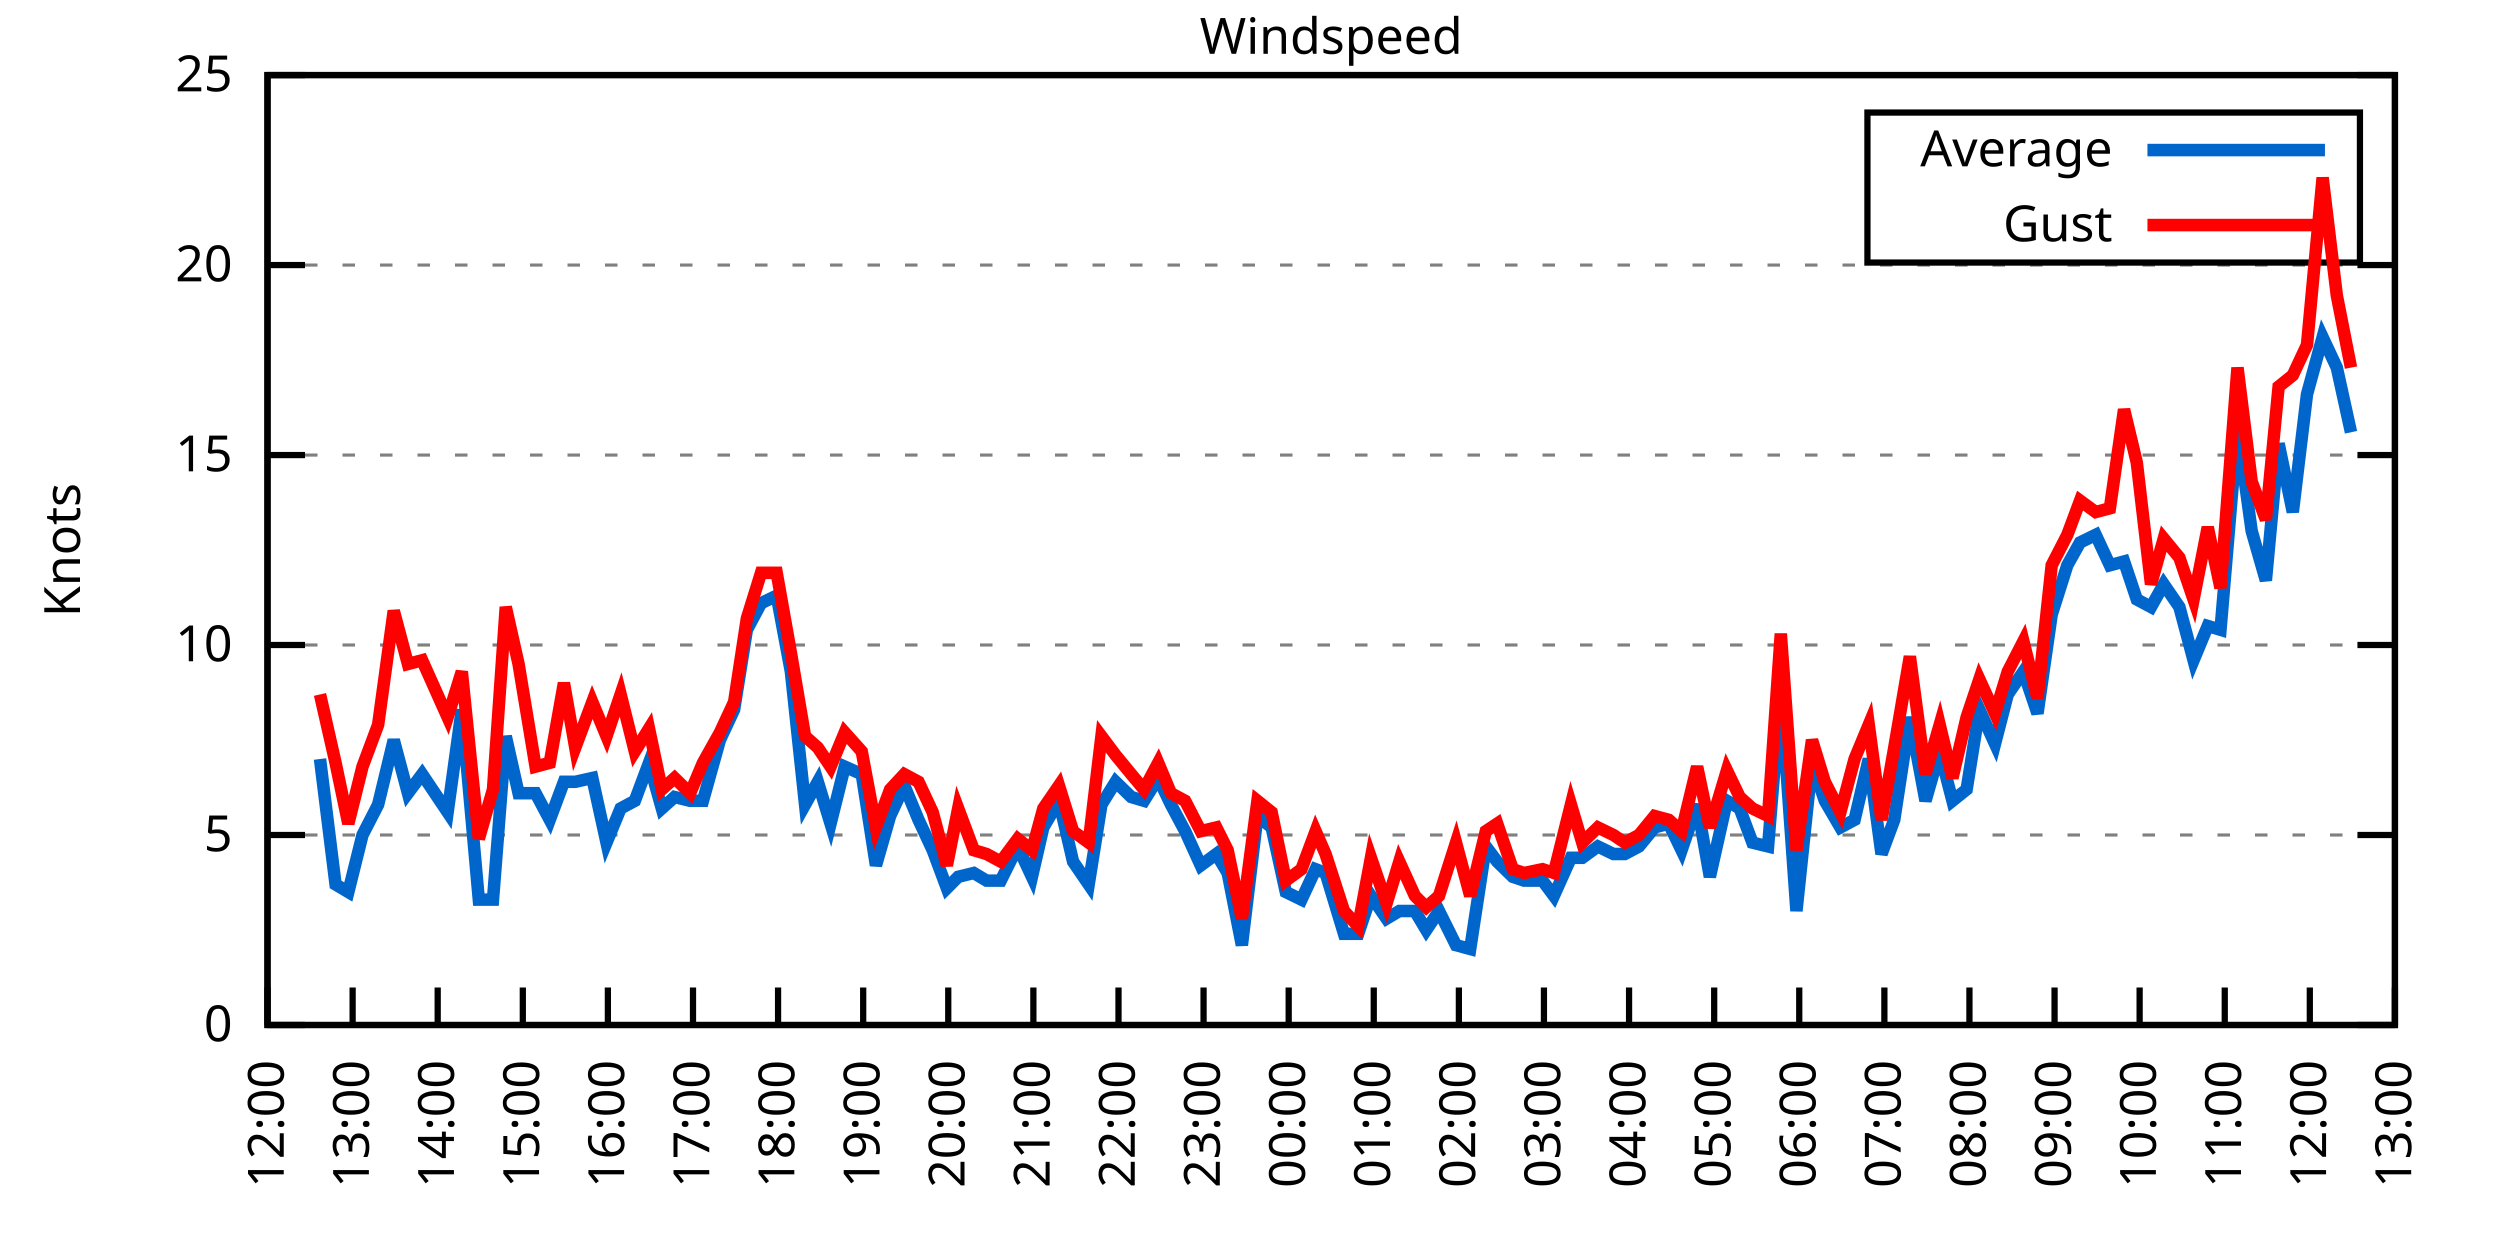
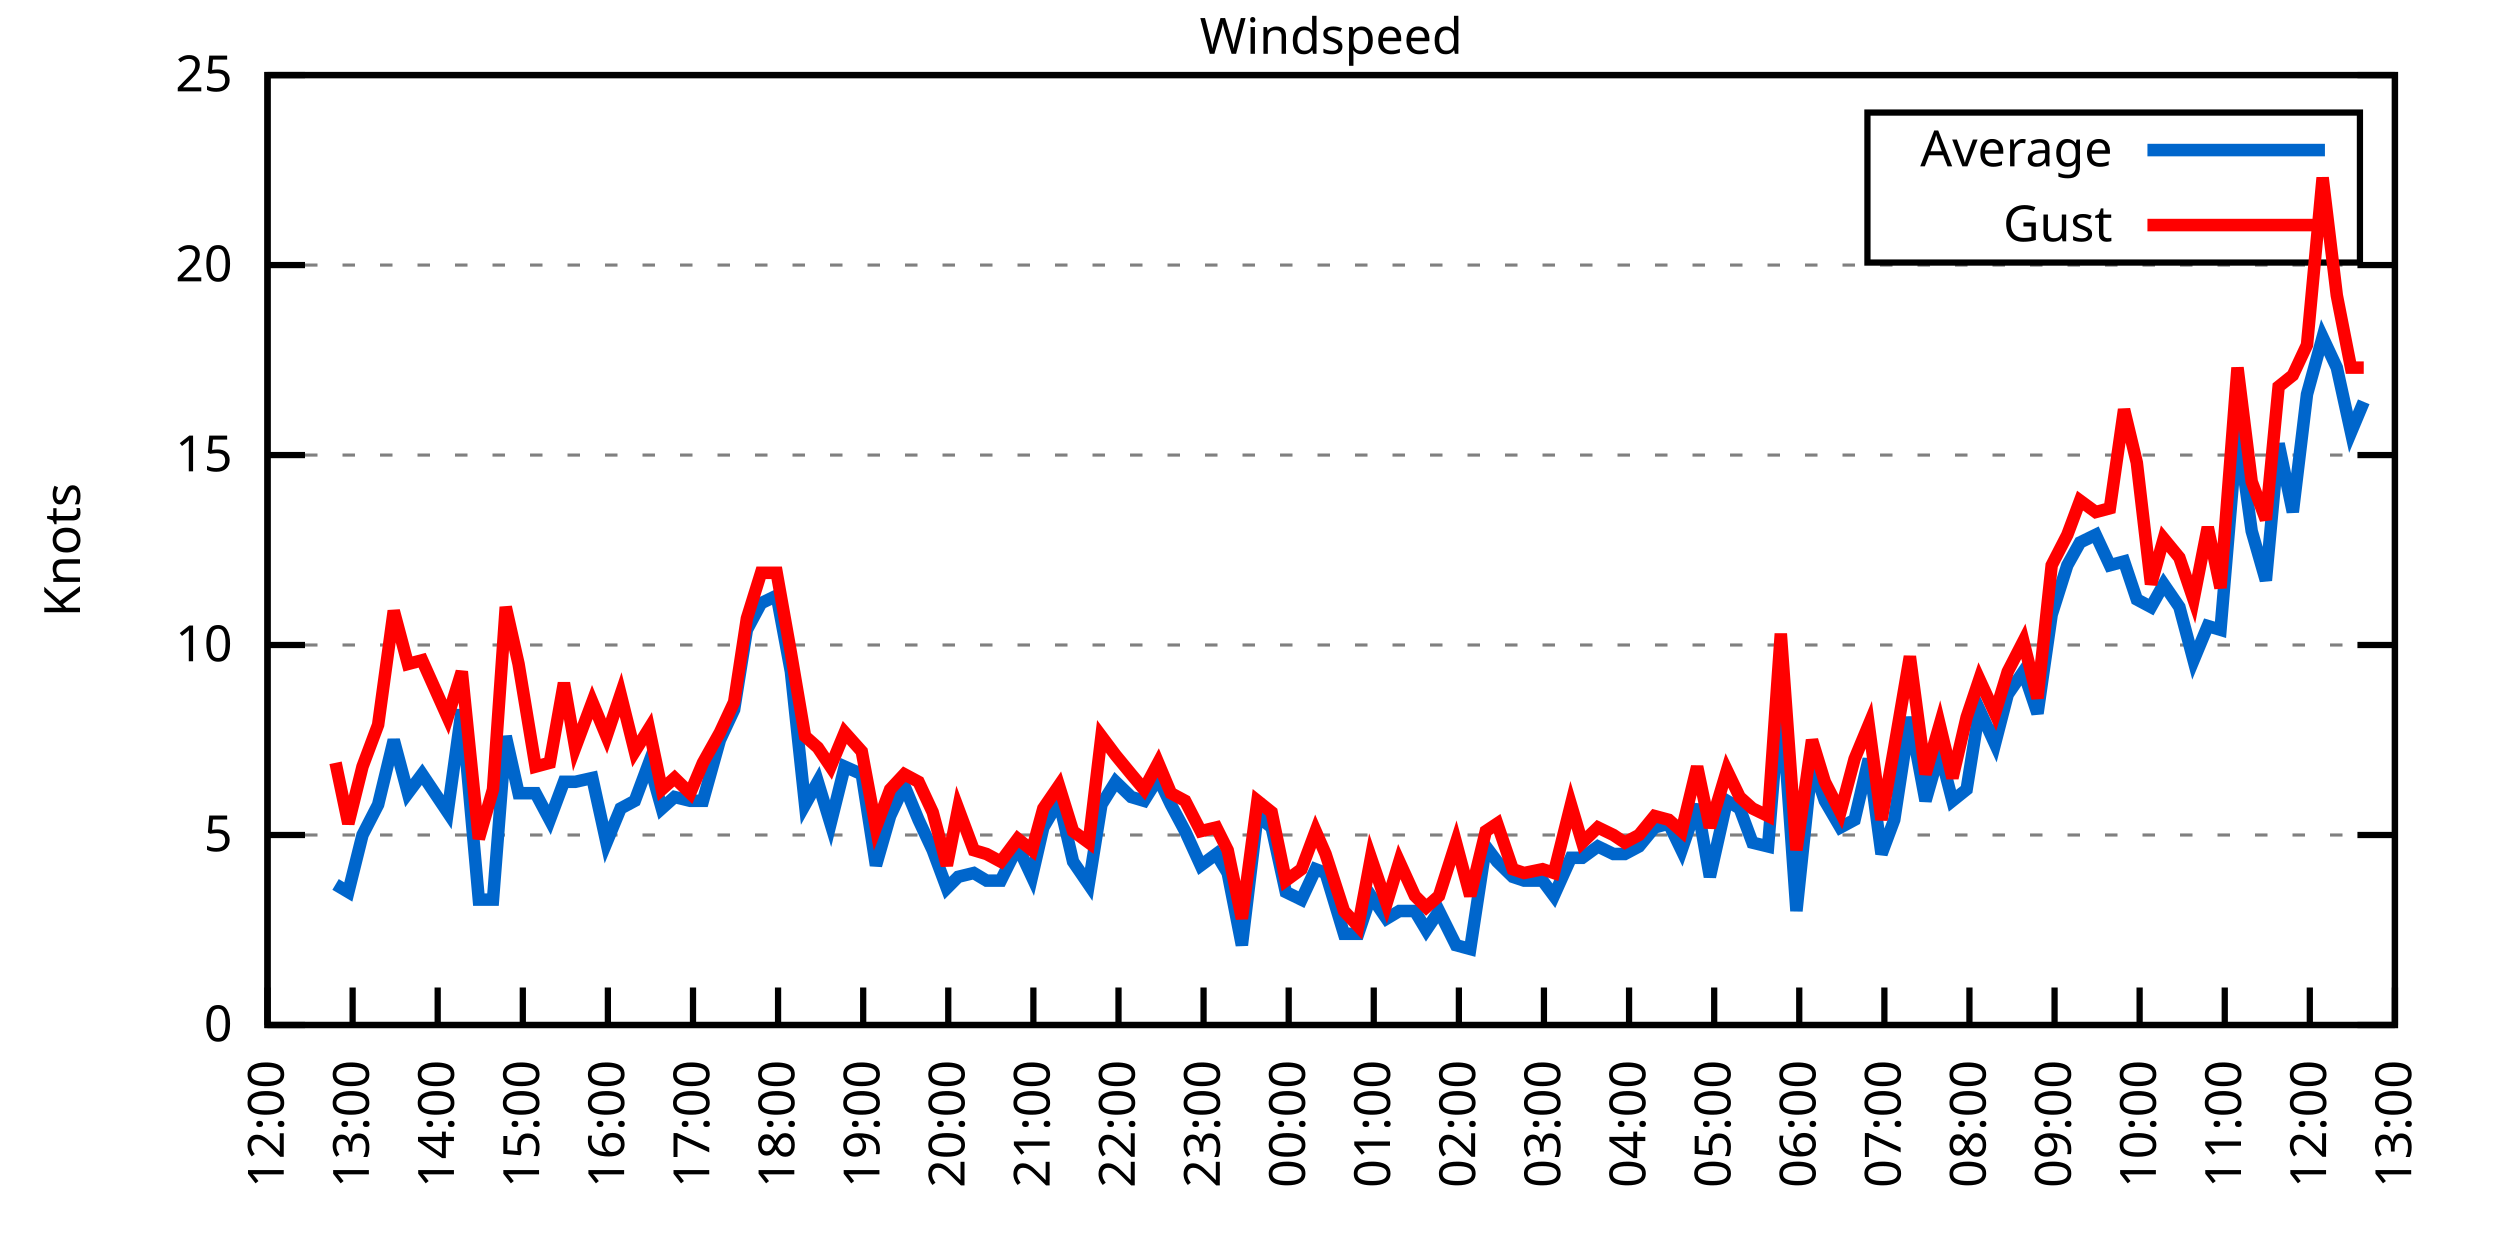
<svg xmlns="http://www.w3.org/2000/svg" xmlns:xlink="http://www.w3.org/1999/xlink" width="400" height="200" viewBox="0 0 400 200">
  <g id="gnuplot_canvas">
    <rect x="0" y="0" width="400" height="200" fill="none" />
    <defs>
      <circle id="gpDot" r="0.5" stroke-width="0.5" stroke="currentColor" />
      <path id="gpPt0" stroke-width="0.333" stroke="currentColor" d="M-1,0 h2 M0,-1 v2" />
      <path id="gpPt1" stroke-width="0.333" stroke="currentColor" d="M-1,-1 L1,1 M1,-1 L-1,1" />
      <path id="gpPt2" stroke-width="0.333" stroke="currentColor" d="M-1,0 L1,0 M0,-1 L0,1 M-1,-1 L1,1 M-1,1 L1,-1" />
      <rect id="gpPt3" stroke-width="0.333" stroke="currentColor" x="-1" y="-1" width="2" height="2" />
      <rect id="gpPt4" stroke-width="0.333" stroke="currentColor" fill="currentColor" x="-1" y="-1" width="2" height="2" />
      <circle id="gpPt5" stroke-width="0.333" stroke="currentColor" cx="0" cy="0" r="1" />
      <use xlink:href="#gpPt5" id="gpPt6" fill="currentColor" stroke="none" />
      <path id="gpPt7" stroke-width="0.333" stroke="currentColor" d="M0,-1.33 L-1.33,0.67 L1.33,0.67 z" />
      <use xlink:href="#gpPt7" id="gpPt8" fill="currentColor" stroke="none" />
      <use xlink:href="#gpPt7" id="gpPt9" stroke="currentColor" transform="rotate(180)" />
      <use xlink:href="#gpPt9" id="gpPt10" fill="currentColor" stroke="none" />
      <use xlink:href="#gpPt3" id="gpPt11" stroke="currentColor" transform="rotate(45)" />
      <use xlink:href="#gpPt11" id="gpPt12" fill="currentColor" stroke="none" />
      <path id="gpPt13" stroke-width="0.333" stroke="currentColor" d="M0,1.330 L1.265,0.411 L0.782,-1.067 L-0.782,-1.076 L-1.265,0.411 z" />
      <use xlink:href="#gpPt13" id="gpPt14" fill="currentColor" stroke="none" />
      <filter id="textbox" filterUnits="objectBoundingBox" x="0" y="0" height="1" width="1">
        <feFlood flood-color="white" flood-opacity="1" result="bgnd" />
        <feComposite in="SourceGraphic" in2="bgnd" operator="atop" />
      </filter>
      <filter id="greybox" filterUnits="objectBoundingBox" x="0" y="0" height="1" width="1">
        <feFlood flood-color="lightgrey" flood-opacity="1" result="grey" />
        <feComposite in="SourceGraphic" in2="grey" operator="atop" />
      </filter>
    </defs>
    <g fill="none" color="white" stroke="currentColor" stroke-width="1.00" stroke-linecap="butt" stroke-linejoin="miter">
</g>
    <g fill="none" color="black" stroke="currentColor" stroke-width="1.00" stroke-linecap="butt" stroke-linejoin="miter">
      <g stroke="none" shape-rendering="crispEdges">
        <polygon fill="rgb(255, 255, 255)" points="42.80,164.00 383.18,164.00 383.18,12.02 42.80,12.02 " />
      </g>
    </g>
    <g fill="none" color="black" stroke="currentColor" stroke-width="1.00" stroke-linecap="butt" stroke-linejoin="miter">
</g>
    <g fill="none" color="black" stroke="black" stroke-width="0.50" stroke-linecap="butt" stroke-linejoin="miter">
</g>
    <g fill="none" color="gray" stroke="currentColor" stroke-width="0.50" stroke-linecap="butt" stroke-linejoin="miter">
      <path stroke="gray" stroke-dasharray="2,4" class="gridline" d="M42.80,164.00 L383.19,164.00  " />
    </g>
    <g fill="none" color="gray" stroke="gray" stroke-width="1.00" stroke-linecap="butt" stroke-linejoin="miter">
</g>
    <g fill="none" color="black" stroke="currentColor" stroke-width="1.00" stroke-linecap="butt" stroke-linejoin="miter">
      <path stroke="black" d="M42.80,164.00 L48.80,164.00 M383.19,164.00 L377.19,164.00  " />
      <g transform="translate(37.20,166.60)" stroke="none" fill="black" font-family="Sans" font-size="8.00" text-anchor="end">
        <text>
          <tspan font-family="Sans"> 0</tspan>
        </text>
      </g>
    </g>
    <g fill="none" color="black" stroke="currentColor" stroke-width="1.00" stroke-linecap="butt" stroke-linejoin="miter">
</g>
    <g fill="none" color="black" stroke="black" stroke-width="0.50" stroke-linecap="butt" stroke-linejoin="miter">
</g>
    <g fill="none" color="gray" stroke="currentColor" stroke-width="0.50" stroke-linecap="butt" stroke-linejoin="miter">
      <path stroke="gray" stroke-dasharray="2,4" class="gridline" d="M42.80,133.60 L383.19,133.60  " />
    </g>
    <g fill="none" color="gray" stroke="gray" stroke-width="1.00" stroke-linecap="butt" stroke-linejoin="miter">
</g>
    <g fill="none" color="black" stroke="currentColor" stroke-width="1.00" stroke-linecap="butt" stroke-linejoin="miter">
      <path stroke="black" d="M42.80,133.60 L48.80,133.60 M383.19,133.60 L377.19,133.60  " />
      <g transform="translate(37.20,136.20)" stroke="none" fill="black" font-family="Sans" font-size="8.00" text-anchor="end">
        <text>
          <tspan font-family="Sans"> 5</tspan>
        </text>
      </g>
    </g>
    <g fill="none" color="black" stroke="currentColor" stroke-width="1.00" stroke-linecap="butt" stroke-linejoin="miter">
</g>
    <g fill="none" color="black" stroke="black" stroke-width="0.50" stroke-linecap="butt" stroke-linejoin="miter">
</g>
    <g fill="none" color="gray" stroke="currentColor" stroke-width="0.50" stroke-linecap="butt" stroke-linejoin="miter">
      <path stroke="gray" stroke-dasharray="2,4" class="gridline" d="M42.80,103.20 L383.19,103.20  " />
    </g>
    <g fill="none" color="gray" stroke="gray" stroke-width="1.00" stroke-linecap="butt" stroke-linejoin="miter">
</g>
    <g fill="none" color="black" stroke="currentColor" stroke-width="1.00" stroke-linecap="butt" stroke-linejoin="miter">
      <path stroke="black" d="M42.80,103.20 L48.80,103.20 M383.19,103.20 L377.19,103.20  " />
      <g transform="translate(37.20,105.80)" stroke="none" fill="black" font-family="Sans" font-size="8.00" text-anchor="end">
        <text>
          <tspan font-family="Sans"> 10</tspan>
        </text>
      </g>
    </g>
    <g fill="none" color="black" stroke="currentColor" stroke-width="1.00" stroke-linecap="butt" stroke-linejoin="miter">
</g>
    <g fill="none" color="black" stroke="black" stroke-width="0.50" stroke-linecap="butt" stroke-linejoin="miter">
</g>
    <g fill="none" color="gray" stroke="currentColor" stroke-width="0.50" stroke-linecap="butt" stroke-linejoin="miter">
      <path stroke="gray" stroke-dasharray="2,4" class="gridline" d="M42.80,72.81 L383.19,72.81  " />
    </g>
    <g fill="none" color="gray" stroke="gray" stroke-width="1.00" stroke-linecap="butt" stroke-linejoin="miter">
</g>
    <g fill="none" color="black" stroke="currentColor" stroke-width="1.00" stroke-linecap="butt" stroke-linejoin="miter">
      <path stroke="black" d="M42.80,72.81 L48.80,72.81 M383.19,72.81 L377.19,72.81  " />
      <g transform="translate(37.20,75.41)" stroke="none" fill="black" font-family="Sans" font-size="8.00" text-anchor="end">
        <text>
          <tspan font-family="Sans"> 15</tspan>
        </text>
      </g>
    </g>
    <g fill="none" color="black" stroke="currentColor" stroke-width="1.00" stroke-linecap="butt" stroke-linejoin="miter">
</g>
    <g fill="none" color="black" stroke="black" stroke-width="0.50" stroke-linecap="butt" stroke-linejoin="miter">
</g>
    <g fill="none" color="gray" stroke="currentColor" stroke-width="0.50" stroke-linecap="butt" stroke-linejoin="miter">
      <path stroke="gray" stroke-dasharray="2,4" class="gridline" d="M42.80,42.41 L383.19,42.41  " />
    </g>
    <g fill="none" color="gray" stroke="gray" stroke-width="1.00" stroke-linecap="butt" stroke-linejoin="miter">
</g>
    <g fill="none" color="black" stroke="currentColor" stroke-width="1.00" stroke-linecap="butt" stroke-linejoin="miter">
      <path stroke="black" d="M42.80,42.41 L48.80,42.41 M383.19,42.41 L377.19,42.41  " />
      <g transform="translate(37.20,45.01)" stroke="none" fill="black" font-family="Sans" font-size="8.00" text-anchor="end">
        <text>
          <tspan font-family="Sans"> 20</tspan>
        </text>
      </g>
    </g>
    <g fill="none" color="black" stroke="currentColor" stroke-width="1.00" stroke-linecap="butt" stroke-linejoin="miter">
</g>
    <g fill="none" color="black" stroke="black" stroke-width="0.50" stroke-linecap="butt" stroke-linejoin="miter">
</g>
    <g fill="none" color="gray" stroke="currentColor" stroke-width="0.50" stroke-linecap="butt" stroke-linejoin="miter">
      <path stroke="gray" stroke-dasharray="2,4" class="gridline" d="M42.80,12.01 L383.19,12.01  " />
    </g>
    <g fill="none" color="gray" stroke="gray" stroke-width="1.00" stroke-linecap="butt" stroke-linejoin="miter">
</g>
    <g fill="none" color="black" stroke="currentColor" stroke-width="1.00" stroke-linecap="butt" stroke-linejoin="miter">
      <path stroke="black" d="M42.80,12.01 L48.80,12.01 M383.19,12.01 L377.19,12.01  " />
      <g transform="translate(37.20,14.61)" stroke="none" fill="black" font-family="Sans" font-size="8.00" text-anchor="end">
        <text>
          <tspan font-family="Sans"> 25</tspan>
        </text>
      </g>
    </g>
    <g fill="none" color="black" stroke="currentColor" stroke-width="1.00" stroke-linecap="butt" stroke-linejoin="miter">
      <path stroke="black" d="M42.80,164.00 L42.80,158.00  " />
      <g transform="translate(45.40,169.60) rotate(270.00)" stroke="none" fill="black" font-family="Sans" font-size="8.00" text-anchor="end">
        <text>
          <tspan font-family="Sans">12:00</tspan>
        </text>
      </g>
    </g>
    <g fill="none" color="black" stroke="currentColor" stroke-width="1.00" stroke-linecap="butt" stroke-linejoin="miter">
      <path stroke="black" d="M56.42,164.00 L56.42,158.00  " />
      <g transform="translate(59.02,169.60) rotate(270.00)" stroke="none" fill="black" font-family="Sans" font-size="8.00" text-anchor="end">
        <text>
          <tspan font-family="Sans">13:00</tspan>
        </text>
      </g>
    </g>
    <g fill="none" color="black" stroke="currentColor" stroke-width="1.00" stroke-linecap="butt" stroke-linejoin="miter">
      <path stroke="black" d="M70.03,164.00 L70.03,158.00  " />
      <g transform="translate(72.63,169.60) rotate(270.00)" stroke="none" fill="black" font-family="Sans" font-size="8.00" text-anchor="end">
        <text>
          <tspan font-family="Sans">14:00</tspan>
        </text>
      </g>
    </g>
    <g fill="none" color="black" stroke="currentColor" stroke-width="1.00" stroke-linecap="butt" stroke-linejoin="miter">
      <path stroke="black" d="M83.65,164.00 L83.65,158.00  " />
      <g transform="translate(86.25,169.60) rotate(270.00)" stroke="none" fill="black" font-family="Sans" font-size="8.00" text-anchor="end">
        <text>
          <tspan font-family="Sans">15:00</tspan>
        </text>
      </g>
    </g>
    <g fill="none" color="black" stroke="currentColor" stroke-width="1.00" stroke-linecap="butt" stroke-linejoin="miter">
      <path stroke="black" d="M97.26,164.00 L97.26,158.00  " />
      <g transform="translate(99.86,169.60) rotate(270.00)" stroke="none" fill="black" font-family="Sans" font-size="8.00" text-anchor="end">
        <text>
          <tspan font-family="Sans">16:00</tspan>
        </text>
      </g>
    </g>
    <g fill="none" color="black" stroke="currentColor" stroke-width="1.00" stroke-linecap="butt" stroke-linejoin="miter">
      <path stroke="black" d="M110.88,164.00 L110.88,158.00  " />
      <g transform="translate(113.48,169.60) rotate(270.00)" stroke="none" fill="black" font-family="Sans" font-size="8.00" text-anchor="end">
        <text>
          <tspan font-family="Sans">17:00</tspan>
        </text>
      </g>
    </g>
    <g fill="none" color="black" stroke="currentColor" stroke-width="1.00" stroke-linecap="butt" stroke-linejoin="miter">
      <path stroke="black" d="M124.49,164.00 L124.49,158.00  " />
      <g transform="translate(127.09,169.60) rotate(270.00)" stroke="none" fill="black" font-family="Sans" font-size="8.00" text-anchor="end">
        <text>
          <tspan font-family="Sans">18:00</tspan>
        </text>
      </g>
    </g>
    <g fill="none" color="black" stroke="currentColor" stroke-width="1.00" stroke-linecap="butt" stroke-linejoin="miter">
      <path stroke="black" d="M138.11,164.00 L138.11,158.00  " />
      <g transform="translate(140.71,169.60) rotate(270.00)" stroke="none" fill="black" font-family="Sans" font-size="8.00" text-anchor="end">
        <text>
          <tspan font-family="Sans">19:00</tspan>
        </text>
      </g>
    </g>
    <g fill="none" color="black" stroke="currentColor" stroke-width="1.00" stroke-linecap="butt" stroke-linejoin="miter">
      <path stroke="black" d="M151.72,164.00 L151.72,158.00  " />
      <g transform="translate(154.32,169.60) rotate(270.00)" stroke="none" fill="black" font-family="Sans" font-size="8.00" text-anchor="end">
        <text>
          <tspan font-family="Sans">20:00</tspan>
        </text>
      </g>
    </g>
    <g fill="none" color="black" stroke="currentColor" stroke-width="1.00" stroke-linecap="butt" stroke-linejoin="miter">
      <path stroke="black" d="M165.34,164.00 L165.34,158.00  " />
      <g transform="translate(167.94,169.60) rotate(270.00)" stroke="none" fill="black" font-family="Sans" font-size="8.00" text-anchor="end">
        <text>
          <tspan font-family="Sans">21:00</tspan>
        </text>
      </g>
    </g>
    <g fill="none" color="black" stroke="currentColor" stroke-width="1.00" stroke-linecap="butt" stroke-linejoin="miter">
      <path stroke="black" d="M178.96,164.00 L178.96,158.00  " />
      <g transform="translate(181.56,169.60) rotate(270.00)" stroke="none" fill="black" font-family="Sans" font-size="8.00" text-anchor="end">
        <text>
          <tspan font-family="Sans">22:00</tspan>
        </text>
      </g>
    </g>
    <g fill="none" color="black" stroke="currentColor" stroke-width="1.00" stroke-linecap="butt" stroke-linejoin="miter">
      <path stroke="black" d="M192.57,164.00 L192.57,158.00  " />
      <g transform="translate(195.17,169.60) rotate(270.00)" stroke="none" fill="black" font-family="Sans" font-size="8.00" text-anchor="end">
        <text>
          <tspan font-family="Sans">23:00</tspan>
        </text>
      </g>
    </g>
    <g fill="none" color="black" stroke="currentColor" stroke-width="1.00" stroke-linecap="butt" stroke-linejoin="miter">
      <path stroke="black" d="M206.19,164.00 L206.19,158.00  " />
      <g transform="translate(208.79,169.60) rotate(270.00)" stroke="none" fill="black" font-family="Sans" font-size="8.00" text-anchor="end">
        <text>
          <tspan font-family="Sans">00:00</tspan>
        </text>
      </g>
    </g>
    <g fill="none" color="black" stroke="currentColor" stroke-width="1.00" stroke-linecap="butt" stroke-linejoin="miter">
      <path stroke="black" d="M219.80,164.00 L219.80,158.00  " />
      <g transform="translate(222.40,169.60) rotate(270.00)" stroke="none" fill="black" font-family="Sans" font-size="8.00" text-anchor="end">
        <text>
          <tspan font-family="Sans">01:00</tspan>
        </text>
      </g>
    </g>
    <g fill="none" color="black" stroke="currentColor" stroke-width="1.00" stroke-linecap="butt" stroke-linejoin="miter">
      <path stroke="black" d="M233.42,164.00 L233.42,158.00  " />
      <g transform="translate(236.02,169.60) rotate(270.00)" stroke="none" fill="black" font-family="Sans" font-size="8.00" text-anchor="end">
        <text>
          <tspan font-family="Sans">02:00</tspan>
        </text>
      </g>
    </g>
    <g fill="none" color="black" stroke="currentColor" stroke-width="1.00" stroke-linecap="butt" stroke-linejoin="miter">
      <path stroke="black" d="M247.03,164.00 L247.03,158.00  " />
      <g transform="translate(249.63,169.60) rotate(270.00)" stroke="none" fill="black" font-family="Sans" font-size="8.00" text-anchor="end">
        <text>
          <tspan font-family="Sans">03:00</tspan>
        </text>
      </g>
    </g>
    <g fill="none" color="black" stroke="currentColor" stroke-width="1.00" stroke-linecap="butt" stroke-linejoin="miter">
      <path stroke="black" d="M260.65,164.00 L260.65,158.00  " />
      <g transform="translate(263.25,169.60) rotate(270.00)" stroke="none" fill="black" font-family="Sans" font-size="8.00" text-anchor="end">
        <text>
          <tspan font-family="Sans">04:00</tspan>
        </text>
      </g>
    </g>
    <g fill="none" color="black" stroke="currentColor" stroke-width="1.00" stroke-linecap="butt" stroke-linejoin="miter">
      <path stroke="black" d="M274.27,164.00 L274.27,158.00  " />
      <g transform="translate(276.87,169.60) rotate(270.00)" stroke="none" fill="black" font-family="Sans" font-size="8.00" text-anchor="end">
        <text>
          <tspan font-family="Sans">05:00</tspan>
        </text>
      </g>
    </g>
    <g fill="none" color="black" stroke="currentColor" stroke-width="1.00" stroke-linecap="butt" stroke-linejoin="miter">
      <path stroke="black" d="M287.88,164.00 L287.88,158.00  " />
      <g transform="translate(290.48,169.60) rotate(270.00)" stroke="none" fill="black" font-family="Sans" font-size="8.00" text-anchor="end">
        <text>
          <tspan font-family="Sans">06:00</tspan>
        </text>
      </g>
    </g>
    <g fill="none" color="black" stroke="currentColor" stroke-width="1.00" stroke-linecap="butt" stroke-linejoin="miter">
      <path stroke="black" d="M301.50,164.00 L301.50,158.00  " />
      <g transform="translate(304.10,169.60) rotate(270.00)" stroke="none" fill="black" font-family="Sans" font-size="8.00" text-anchor="end">
        <text>
          <tspan font-family="Sans">07:00</tspan>
        </text>
      </g>
    </g>
    <g fill="none" color="black" stroke="currentColor" stroke-width="1.00" stroke-linecap="butt" stroke-linejoin="miter">
      <path stroke="black" d="M315.11,164.00 L315.11,158.00  " />
      <g transform="translate(317.71,169.60) rotate(270.00)" stroke="none" fill="black" font-family="Sans" font-size="8.00" text-anchor="end">
        <text>
          <tspan font-family="Sans">08:00</tspan>
        </text>
      </g>
    </g>
    <g fill="none" color="black" stroke="currentColor" stroke-width="1.00" stroke-linecap="butt" stroke-linejoin="miter">
      <path stroke="black" d="M328.73,164.00 L328.73,158.00  " />
      <g transform="translate(331.33,169.60) rotate(270.00)" stroke="none" fill="black" font-family="Sans" font-size="8.00" text-anchor="end">
        <text>
          <tspan font-family="Sans">09:00</tspan>
        </text>
      </g>
    </g>
    <g fill="none" color="black" stroke="currentColor" stroke-width="1.00" stroke-linecap="butt" stroke-linejoin="miter">
      <path stroke="black" d="M342.34,164.00 L342.34,158.00  " />
      <g transform="translate(344.94,169.60) rotate(270.00)" stroke="none" fill="black" font-family="Sans" font-size="8.00" text-anchor="end">
        <text>
          <tspan font-family="Sans">10:00</tspan>
        </text>
      </g>
    </g>
    <g fill="none" color="black" stroke="currentColor" stroke-width="1.00" stroke-linecap="butt" stroke-linejoin="miter">
      <path stroke="black" d="M355.96,164.00 L355.96,158.00  " />
      <g transform="translate(358.56,169.60) rotate(270.00)" stroke="none" fill="black" font-family="Sans" font-size="8.00" text-anchor="end">
        <text>
          <tspan font-family="Sans">11:00</tspan>
        </text>
      </g>
    </g>
    <g fill="none" color="black" stroke="currentColor" stroke-width="1.00" stroke-linecap="butt" stroke-linejoin="miter">
      <path stroke="black" d="M369.57,164.00 L369.57,158.00  " />
      <g transform="translate(372.17,169.60) rotate(270.00)" stroke="none" fill="black" font-family="Sans" font-size="8.00" text-anchor="end">
        <text>
          <tspan font-family="Sans">12:00</tspan>
        </text>
      </g>
    </g>
    <g fill="none" color="black" stroke="currentColor" stroke-width="1.00" stroke-linecap="butt" stroke-linejoin="miter">
      <path stroke="black" d="M383.19,164.00 L383.19,158.00  " />
      <g transform="translate(385.79,169.60) rotate(270.00)" stroke="none" fill="black" font-family="Sans" font-size="8.00" text-anchor="end">
        <text>
          <tspan font-family="Sans">13:00</tspan>
        </text>
      </g>
    </g>
    <g fill="none" color="black" stroke="currentColor" stroke-width="1.00" stroke-linecap="butt" stroke-linejoin="miter">
</g>
    <g fill="none" color="black" stroke="currentColor" stroke-width="1.00" stroke-linecap="butt" stroke-linejoin="miter">
      <path stroke="black" d="M42.80,12.01 L42.80,164.00 L383.19,164.00 L383.19,12.01 L42.80,12.01 Z  " />
    </g>
    <g fill="none" color="black" stroke="currentColor" stroke-width="1.00" stroke-linecap="butt" stroke-linejoin="miter">
</g>
    <g fill="none" color="black" stroke="currentColor" stroke-width="1.00" stroke-linecap="butt" stroke-linejoin="miter">
      <path stroke="black" d="M298.79,42.01 L298.79,18.01 L377.59,18.01 L377.59,42.01 L298.79,42.01 Z  " />
    </g>
    <g id="Windspeed_plot_1">
      <g fill="none" color="white" stroke="black" stroke-width="2.00" stroke-linecap="butt" stroke-linejoin="miter">
</g>
      <g fill="none" color="black" stroke="currentColor" stroke-width="2.00" stroke-linecap="butt" stroke-linejoin="miter">
        <g transform="translate(337.99,26.61)" stroke="none" fill="black" font-family="Sans" font-size="8.00" text-anchor="end">
          <text>
            <tspan font-family="Sans">Average</tspan>
          </text>
        </g>
      </g>
      <g fill="none" color="black" stroke="currentColor" stroke-width="2.00" stroke-linecap="butt" stroke-linejoin="miter">
-         <path stroke="rgb(  0, 102, 204)" d="M343.59,24.01 L371.99,24.01 M51.20,121.44 L53.69,141.51 L55.73,142.72 L58.00,133.60 L60.50,128.74 L63.00,118.40   L65.27,126.91 L67.54,123.87 L71.62,129.95 L73.89,113.54 L76.61,143.94 L78.88,143.94 L80.92,117.80 L82.97,126.91   L85.69,126.91 L87.96,131.17 L90.23,125.09 L92.04,125.09 L94.77,124.48 L97.04,134.82 L99.30,129.35 L101.57,128.13   L103.84,122.05 L105.89,129.35 L107.93,127.52 L110.42,128.13 L112.47,128.13 L115.19,118.40 L117.46,113.54 L119.50,100.77   L121.77,96.52 L124.27,95.30 L126.54,107.46 L128.81,128.74 L130.85,125.09 L132.89,131.78 L135.16,122.66 L137.88,123.87   L140.15,138.47 L142.42,130.56 L144.69,125.70 L146.96,131.17 L149.23,136.03 L151.50,142.11 L153.31,140.29 L155.81,139.68   L157.85,140.90 L160.12,140.90 L162.84,135.43 L165.11,140.29 L166.93,132.39 L169.43,128.13 L171.69,137.86 L174.19,141.51   L176.23,128.74 L178.50,125.09 L181.00,127.52 L183.04,128.13 L185.31,124.48 L187.35,128.74 L189.62,132.99 L192.12,138.47   L194.61,136.64 L196.43,139.68 L198.70,151.23 L201.19,130.56 L203.46,132.39 L205.73,142.72 L208.23,143.94 L210.50,139.07   L212.09,139.68 L215.04,149.41 L217.31,149.41 L219.35,143.33 L221.85,146.98 L223.89,145.76 L226.38,145.76 L228.20,148.80   L230.24,145.76 L232.96,151.23 L235.23,151.84 L237.73,135.43 L239.55,137.86 L242.04,140.29 L243.86,140.90 L246.81,140.90   L248.62,143.33 L251.35,137.25 L253.16,137.25 L255.66,135.43 L258.15,136.64 L259.97,136.64 L262.24,135.43 L264.73,132.39   L267.00,131.78 L269.05,136.03 L271.54,128.74 L273.58,140.29 L276.31,128.13 L278.35,129.35 L280.39,134.82 L282.89,135.43   L284.93,110.50 L287.43,145.76 L289.92,122.05 L291.97,128.13 L294.46,132.39 L296.73,131.17 L299.00,121.44 L301.04,136.64   L303.08,131.17 L305.58,114.76 L308.08,128.13 L310.35,120.23 L312.39,128.13 L314.66,126.31 L316.70,113.54 L319.20,119.01   L321.24,111.11 L323.74,107.46 L326.00,114.15 L328.27,98.34 L330.77,90.44 L332.81,86.79 L335.31,85.57 L337.58,90.44   L339.85,89.83 L341.89,95.91 L344.16,97.12 L346.20,93.48 L348.70,97.12 L350.97,105.64 L353.24,100.16 L355.28,100.77   L358.00,68.55 L360.27,84.97 L362.54,92.87 L364.58,70.98 L366.85,81.93 L369.12,63.08 L371.62,53.96 L373.89,58.82   L376.16,69.16  " />
+         <path stroke="rgb(  0, 102, 204)" d="M343.59,24.01 L371.99,24.01 M53.69,141.51 L55.73,142.72 L58.00,133.60 L60.50,128.74 L63.00,118.40 L65.27,126.91   L67.54,123.87 L71.62,129.95 L73.89,113.54 L76.61,143.94 L78.88,143.94 L80.92,117.80 L82.97,126.91 L85.69,126.91   L87.96,131.17 L90.23,125.09 L92.04,125.09 L94.77,124.48 L97.04,134.82 L99.30,129.35 L101.57,128.13 L103.84,122.05   L105.89,129.35 L107.93,127.52 L110.42,128.13 L112.47,128.13 L115.19,118.40 L117.46,113.54 L119.50,100.77 L121.77,96.52   L124.27,95.30 L126.54,107.46 L128.81,128.74 L130.85,125.09 L132.89,131.78 L135.16,122.66 L137.88,123.87 L140.15,138.47   L142.42,130.56 L144.69,125.70 L146.96,131.17 L149.23,136.03 L151.50,142.11 L153.31,140.29 L155.81,139.68 L157.85,140.90   L160.12,140.90 L162.84,135.43 L165.11,140.29 L166.93,132.39 L169.43,128.13 L171.69,137.86 L174.19,141.51 L176.23,128.74   L178.50,125.09 L181.00,127.52 L183.04,128.13 L185.31,124.48 L187.35,128.74 L189.62,132.99 L192.12,138.47 L194.61,136.64   L196.43,139.68 L198.70,151.23 L201.19,130.56 L203.46,132.39 L205.73,142.72 L208.23,143.94 L210.50,139.07 L212.09,139.68   L215.04,149.41 L217.31,149.41 L219.35,143.33 L221.85,146.98 L223.89,145.76 L226.38,145.76 L228.20,148.80 L230.24,145.76   L232.96,151.23 L235.23,151.84 L237.73,135.43 L239.55,137.86 L242.04,140.29 L243.86,140.90 L246.81,140.90 L248.62,143.33   L251.35,137.25 L253.16,137.25 L255.66,135.43 L258.15,136.64 L259.97,136.64 L262.24,135.43 L264.73,132.39 L267.00,131.78   L269.05,136.03 L271.54,128.74 L273.58,140.29 L276.31,128.13 L278.35,129.35 L280.39,134.82 L282.89,135.43 L284.93,110.50   L287.43,145.76 L289.92,122.05 L291.97,128.13 L294.46,132.39 L296.73,131.17 L299.00,121.44 L301.04,136.64 L303.08,131.17   L305.58,114.76 L308.08,128.13 L310.35,120.23 L312.39,128.13 L314.66,126.31 L316.70,113.54 L319.20,119.01 L321.24,111.11   L323.74,107.46 L326.00,114.15 L328.27,98.34 L330.77,90.44 L332.81,86.79 L335.31,85.57 L337.58,90.44 L339.85,89.83   L341.89,95.91 L344.16,97.12 L346.20,93.48 L348.70,97.12 L350.97,105.64 L353.24,100.16 L355.28,100.77 L358.00,68.55   L360.27,84.97 L362.54,92.87 L364.58,70.98 L366.85,81.93 L369.12,63.08 L371.62,53.96 L373.89,58.82 L376.16,69.16   L378.20,64.29  " />
      </g>
    </g>
    <g id="Windspeed_plot_2">
      <g fill="none" color="black" stroke="currentColor" stroke-width="2.00" stroke-linecap="butt" stroke-linejoin="miter">
        <g transform="translate(337.99,38.61)" stroke="none" fill="black" font-family="Sans" font-size="8.00" text-anchor="end">
          <text>
            <tspan font-family="Sans">Gust</tspan>
          </text>
        </g>
      </g>
      <g fill="none" color="black" stroke="currentColor" stroke-width="2.00" stroke-linecap="butt" stroke-linejoin="miter">
-         <path stroke="rgb(255,   0,   0)" d="M343.59,36.01 L371.99,36.01 M51.20,111.11 L53.69,122.05 L55.73,131.78 L58.00,122.66 L60.50,115.97 L63.00,97.73   L65.27,106.24 L67.54,105.64 L71.62,114.76 L73.89,107.46 L76.61,134.21 L78.88,126.31 L80.92,97.12 L82.97,106.24   L85.69,122.66 L87.96,122.05 L90.23,109.28 L92.04,119.62 L94.77,112.32 L97.04,117.80 L99.30,111.11 L101.57,120.23   L103.84,116.58 L105.89,126.31 L107.93,124.48 L110.42,126.91 L112.47,122.05 L115.19,117.19 L117.46,112.32 L119.50,98.95   L121.77,91.65 L124.27,91.65 L126.54,104.42 L128.81,117.80 L130.85,119.62 L132.89,122.66 L135.16,117.19 L137.88,120.23   L140.15,132.39 L142.42,126.31 L144.69,123.87 L146.96,125.09 L149.23,129.95 L151.50,138.47 L153.31,129.35 L155.81,136.03   L157.85,136.64 L160.12,137.86 L162.84,134.21 L165.11,136.03 L166.93,129.35 L169.43,125.70 L171.69,132.99 L174.19,134.82   L176.23,117.80 L178.50,120.83 L181.00,123.87 L183.04,126.31 L185.31,122.05 L187.35,126.91 L189.62,128.13 L192.12,132.99   L194.61,132.39 L196.43,136.03 L198.70,146.98 L201.19,128.13 L203.46,129.95 L205.73,140.90 L208.23,139.07 L210.50,132.99   L212.09,136.64 L215.04,145.76 L217.31,148.19 L219.35,137.25 L221.85,144.55 L223.89,137.86 L226.38,143.33 L228.20,145.15   L230.24,143.33 L232.96,134.82 L235.23,143.33 L237.73,132.99 L239.55,131.78 L242.04,139.07 L243.86,139.68 L246.81,139.07   L248.62,139.68 L251.35,128.74 L253.16,134.82 L255.66,132.39 L258.15,133.60 L259.97,134.82 L262.24,133.60 L264.73,130.56   L267.00,131.17 L269.05,132.99 L271.54,122.66 L273.58,132.39 L276.31,123.27 L278.35,127.52 L280.39,129.35 L282.89,130.56   L284.93,101.38 L287.43,136.03 L289.92,118.40 L291.97,125.09 L294.46,129.95 L296.73,121.44 L299.00,115.97 L301.04,131.17   L303.08,119.62 L305.58,105.03 L308.08,123.87 L310.35,115.97 L312.39,124.48 L314.66,114.76 L316.70,108.68 L319.20,114.15   L321.24,107.46 L323.74,102.60 L326.00,111.72 L328.27,90.44 L330.77,85.57 L332.81,80.10 L335.31,81.93 L337.58,81.32   L339.85,65.51 L341.89,74.02 L344.16,93.48 L346.20,86.18 L348.70,89.22 L350.97,95.91 L353.24,84.36 L355.28,94.08   L358.00,58.82 L360.27,77.06 L362.54,83.14 L364.58,61.86 L366.85,60.04 L369.12,55.18 L371.62,28.42 L373.89,47.27   L376.16,58.82  " />
+         <path stroke="rgb(255,   0,   0)" d="M343.59,36.01 L371.99,36.01 M53.69,122.05 L55.73,131.78 L58.00,122.66 L60.50,115.97 L63.00,97.73 L65.27,106.24   L67.54,105.64 L71.62,114.76 L73.89,107.46 L76.61,134.21 L78.88,126.31 L80.92,97.12 L82.97,106.24 L85.69,122.66   L87.96,122.05 L90.23,109.28 L92.04,119.62 L94.77,112.32 L97.04,117.80 L99.30,111.11 L101.57,120.23 L103.84,116.58   L105.89,126.31 L107.93,124.48 L110.42,126.91 L112.47,122.05 L115.19,117.19 L117.46,112.32 L119.50,98.95 L121.77,91.65   L124.27,91.65 L126.54,104.42 L128.81,117.80 L130.85,119.62 L132.89,122.66 L135.16,117.19 L137.88,120.23 L140.15,132.39   L142.42,126.31 L144.69,123.87 L146.96,125.09 L149.23,129.95 L151.50,138.47 L153.31,129.35 L155.81,136.03 L157.85,136.64   L160.12,137.86 L162.84,134.21 L165.11,136.03 L166.93,129.35 L169.43,125.70 L171.69,132.99 L174.19,134.82 L176.23,117.80   L178.50,120.83 L181.00,123.87 L183.04,126.31 L185.31,122.05 L187.35,126.91 L189.62,128.13 L192.12,132.99 L194.61,132.39   L196.43,136.03 L198.70,146.98 L201.19,128.13 L203.46,129.95 L205.73,140.90 L208.23,139.07 L210.50,132.99 L212.09,136.64   L215.04,145.76 L217.31,148.19 L219.35,137.25 L221.85,144.55 L223.89,137.86 L226.38,143.33 L228.20,145.15 L230.24,143.33   L232.96,134.82 L235.23,143.33 L237.73,132.99 L239.55,131.78 L242.04,139.07 L243.86,139.68 L246.81,139.07 L248.62,139.68   L251.35,128.74 L253.16,134.82 L255.66,132.39 L258.15,133.60 L259.97,134.82 L262.24,133.60 L264.73,130.56 L267.00,131.17   L269.05,132.99 L271.54,122.66 L273.58,132.39 L276.31,123.27 L278.35,127.52 L280.39,129.35 L282.89,130.56 L284.93,101.38   L287.43,136.03 L289.92,118.40 L291.97,125.09 L294.46,129.95 L296.73,121.44 L299.00,115.97 L301.04,131.17 L303.08,119.62   L305.58,105.03 L308.08,123.87 L310.35,115.97 L312.39,124.48 L314.66,114.76 L316.70,108.68 L319.20,114.15 L321.24,107.46   L323.74,102.60 L326.00,111.72 L328.27,90.44 L330.77,85.57 L332.81,80.10 L335.31,81.93 L337.58,81.32 L339.85,65.51   L341.89,74.02 L344.16,93.48 L346.20,86.18 L348.70,89.22 L350.97,95.91 L353.24,84.36 L355.28,94.08 L358.00,58.82   L360.27,77.06 L362.54,83.14 L364.58,61.86 L366.85,60.04 L369.12,55.18 L371.62,28.42 L373.89,47.27 L376.16,58.82   L378.20,58.82  " />
      </g>
    </g>
    <g fill="none" color="black" stroke="currentColor" stroke-width="2.00" stroke-linecap="butt" stroke-linejoin="miter">
</g>
    <g fill="none" color="black" stroke="black" stroke-width="1.00" stroke-linecap="butt" stroke-linejoin="miter">
</g>
    <g fill="none" color="black" stroke="currentColor" stroke-width="1.00" stroke-linecap="butt" stroke-linejoin="miter">
      <path stroke="black" d="M42.80,12.01 L42.80,164.00 L383.19,164.00 L383.19,12.01 L42.80,12.01 Z  " />
      <g transform="translate(12.80,88.01) rotate(270.00)" stroke="none" fill="black" font-family="Sans" font-size="8.00" text-anchor="middle">
        <text>
          <tspan font-family="Sans">Knots</tspan>
        </text>
      </g>
    </g>
    <g fill="none" color="black" stroke="currentColor" stroke-width="1.00" stroke-linecap="butt" stroke-linejoin="miter">
</g>
    <g fill="none" color="black" stroke="currentColor" stroke-width="1.00" stroke-linecap="butt" stroke-linejoin="miter">
      <g transform="translate(212.99,8.61)" stroke="none" fill="black" font-family="Sans" font-size="8.00" text-anchor="middle">
        <text>
          <tspan font-family="Sans">Windspeed</tspan>
        </text>
      </g>
    </g>
    <g fill="none" color="black" stroke="currentColor" stroke-width="1.00" stroke-linecap="butt" stroke-linejoin="miter">
</g>
  </g>
</svg>
